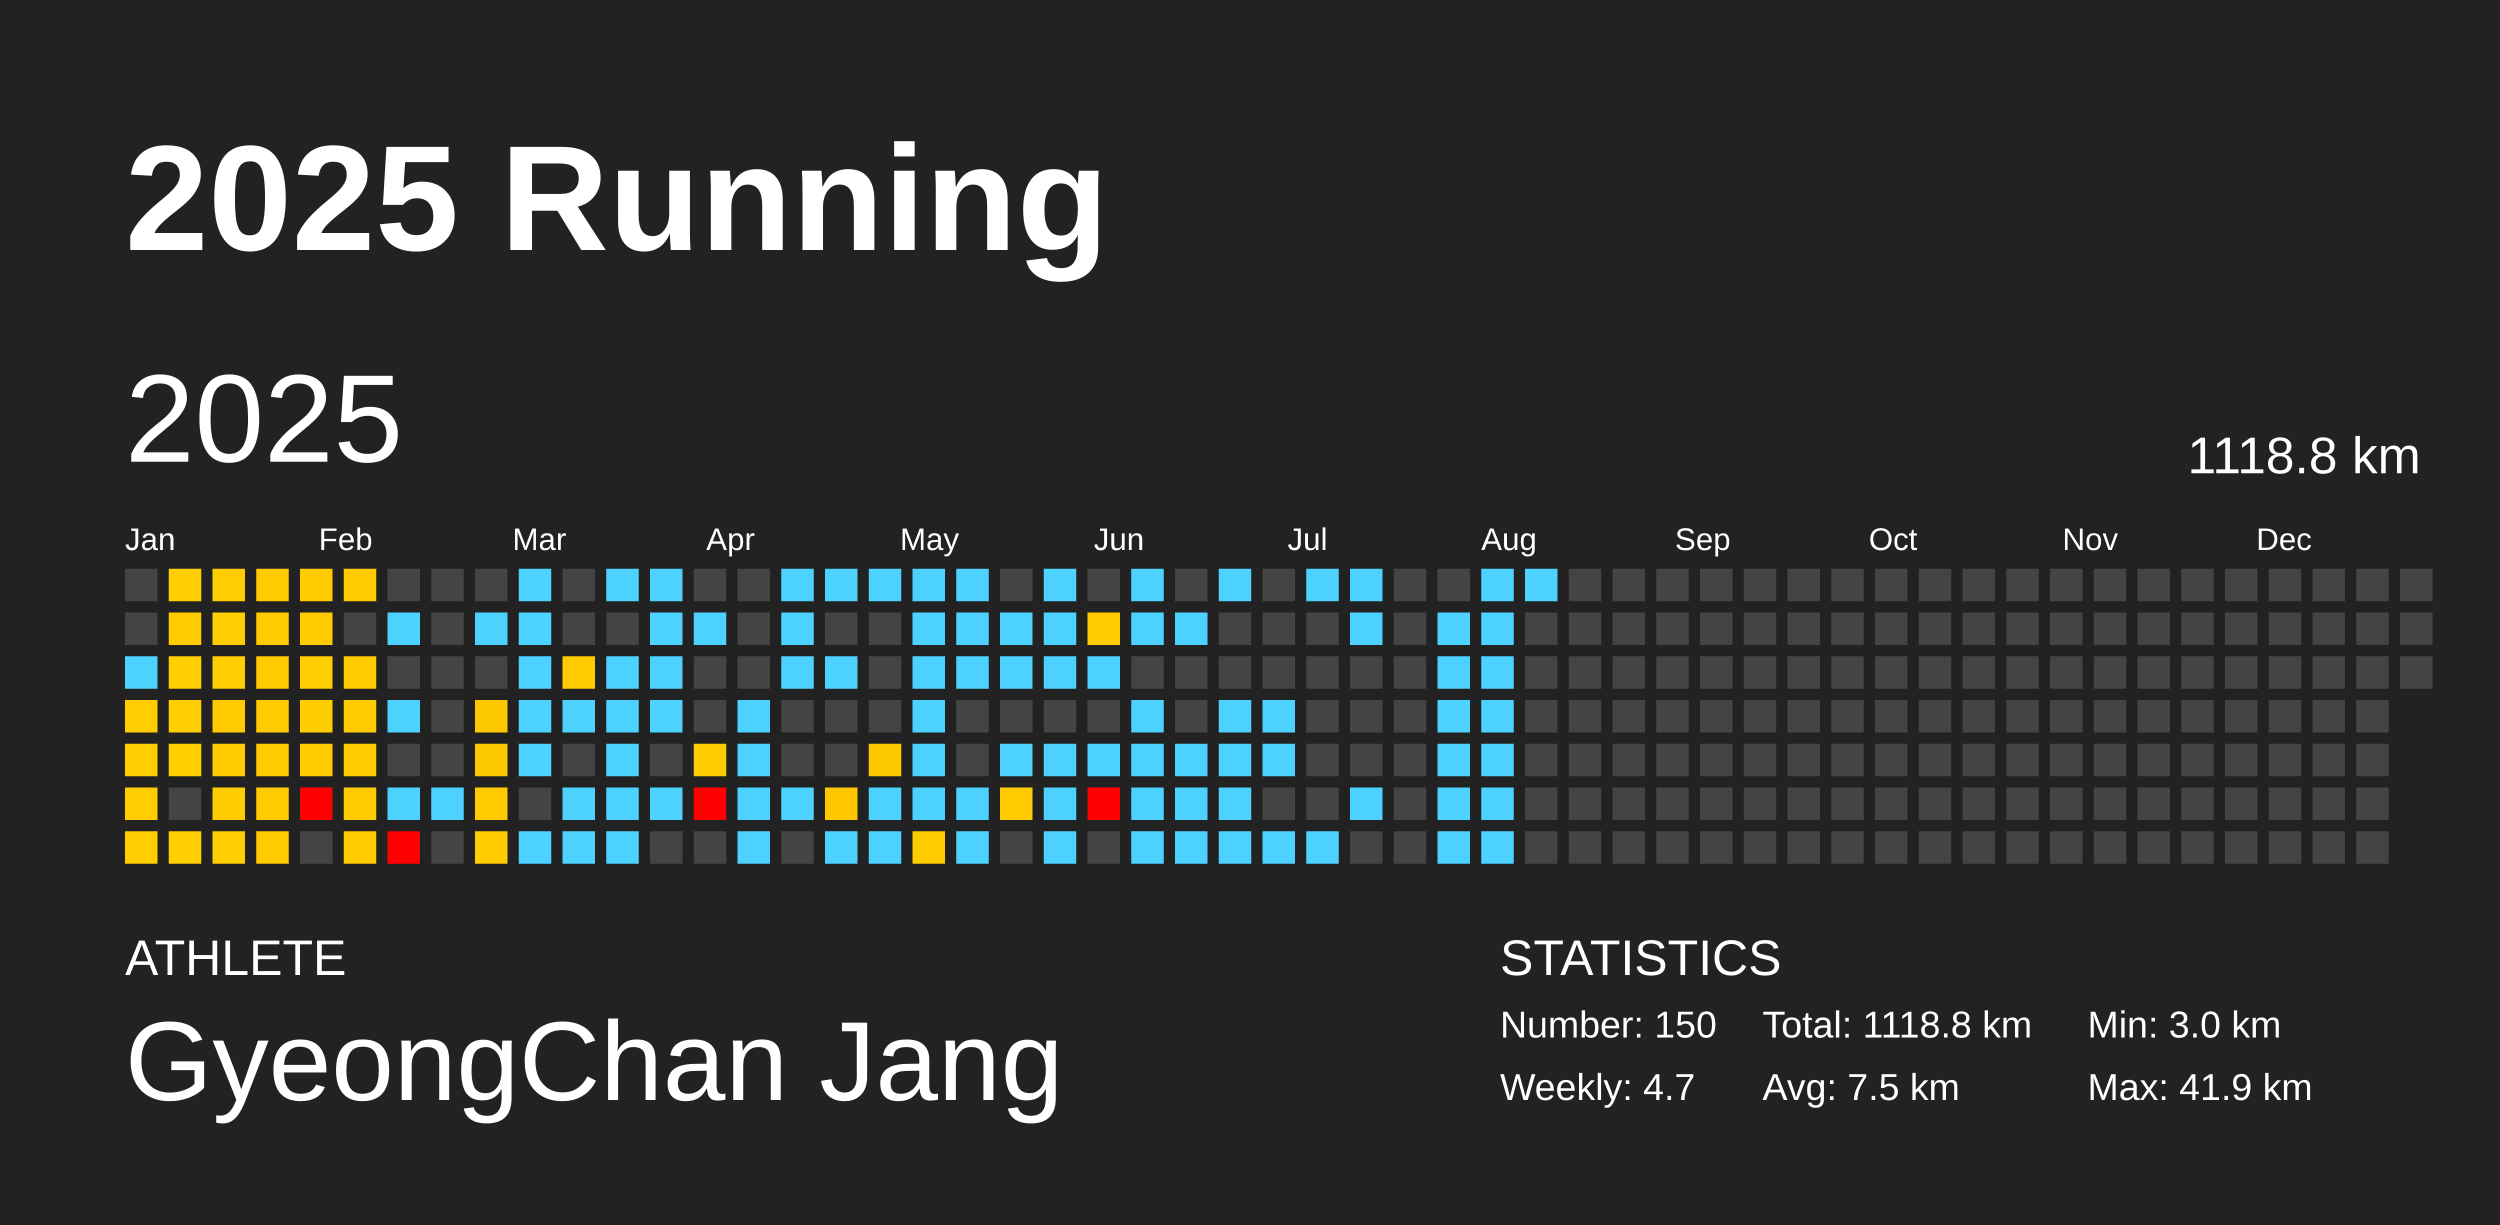
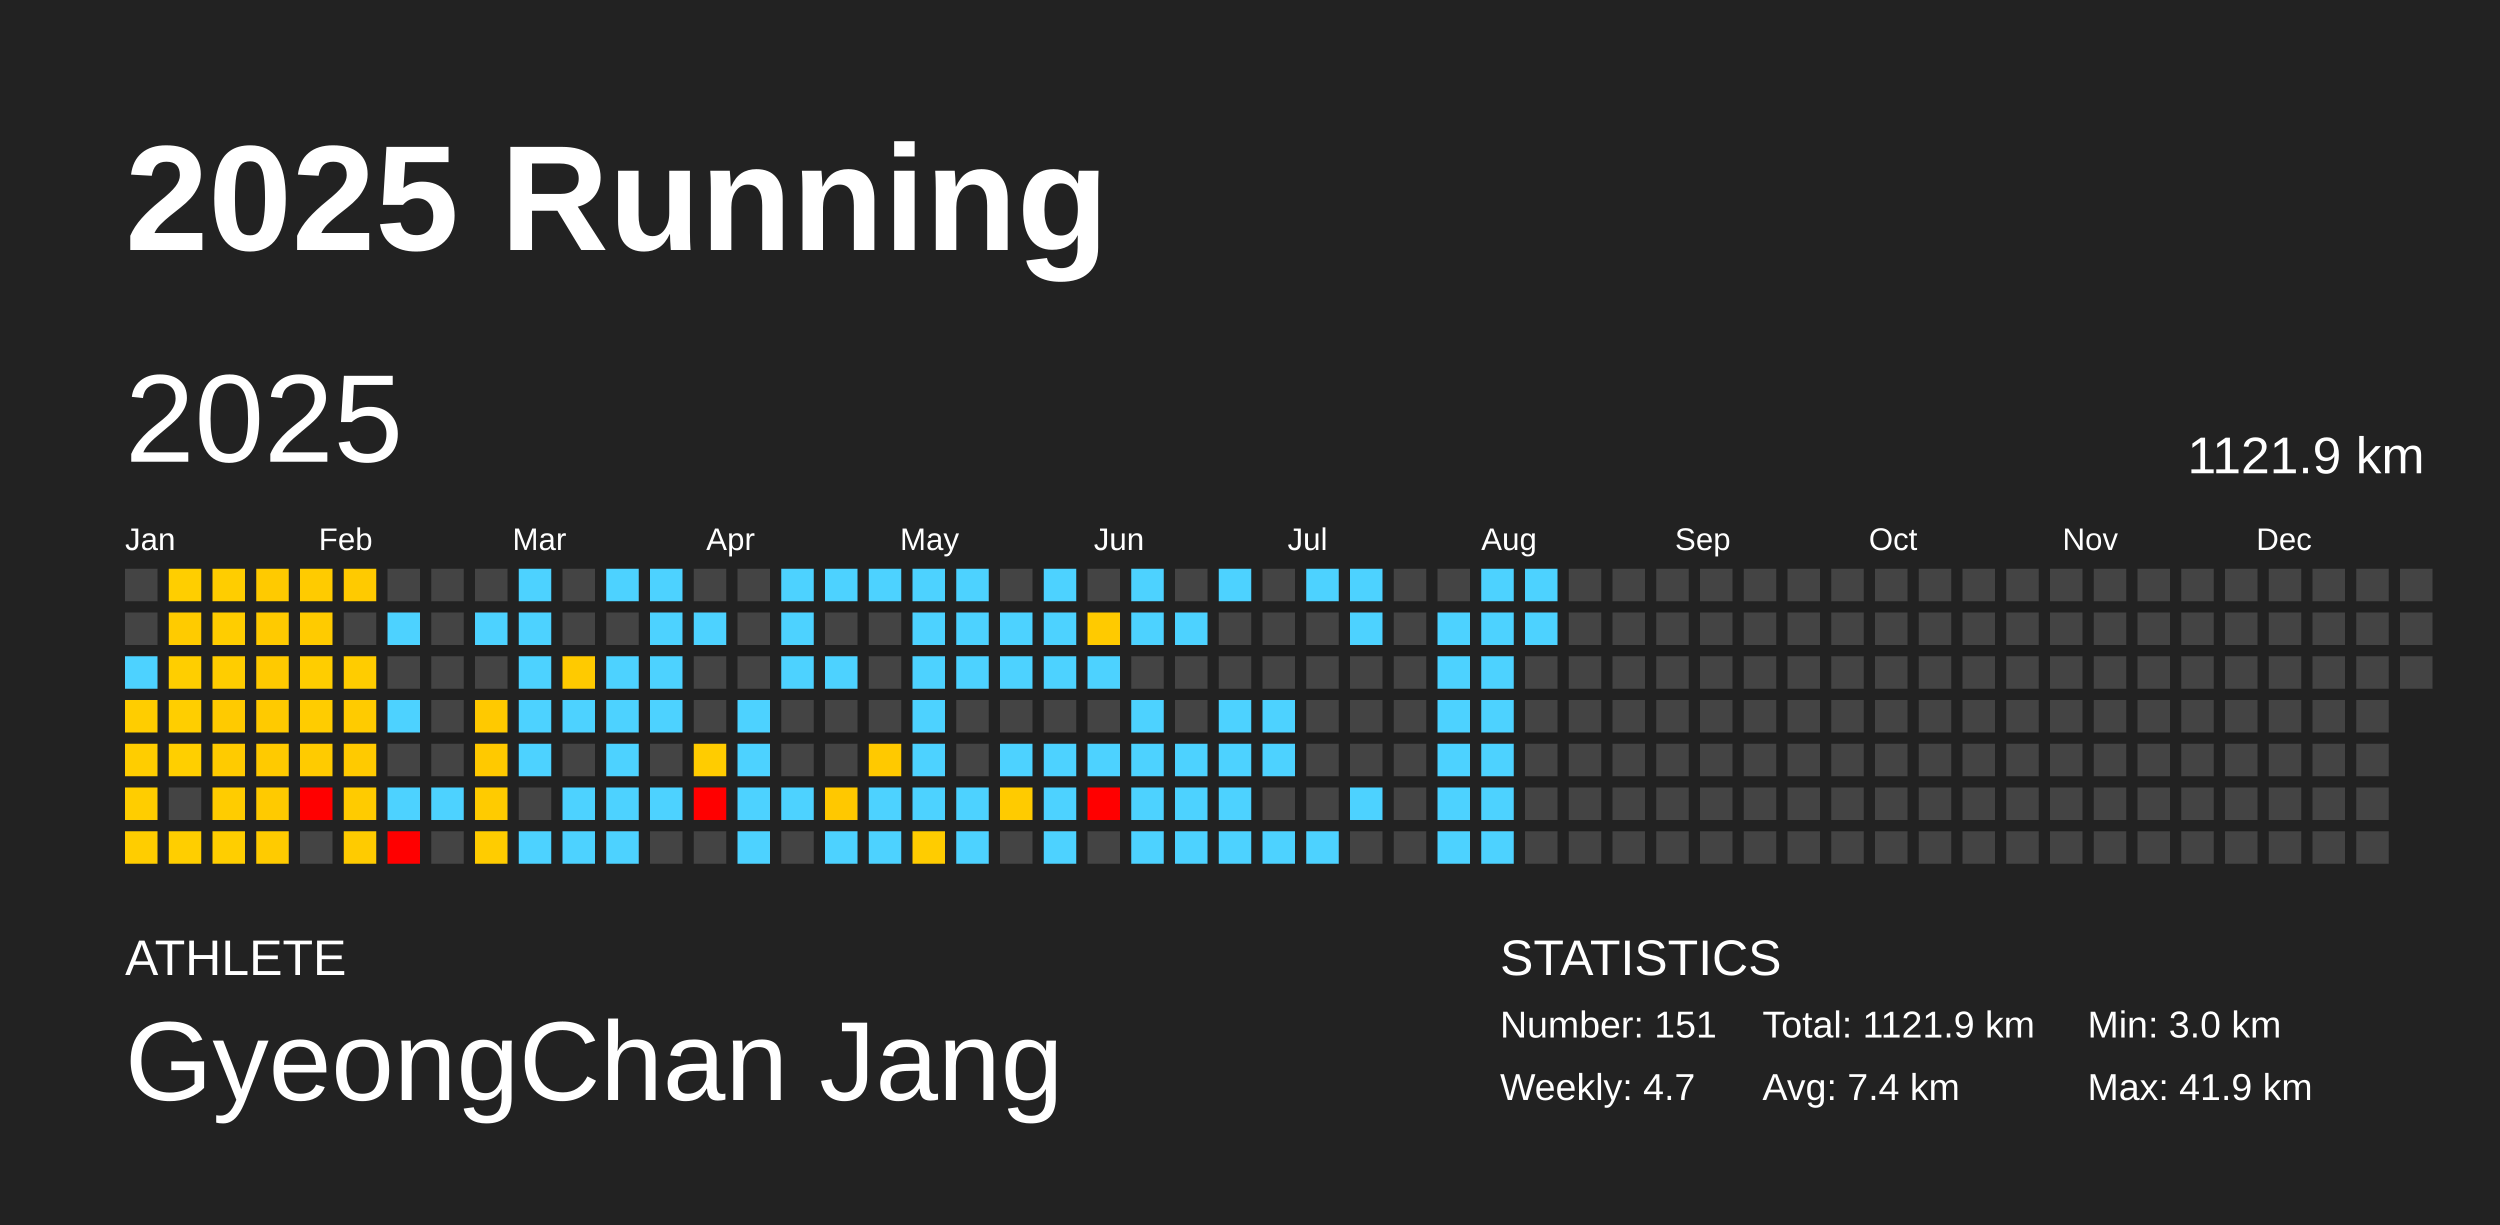
<svg xmlns="http://www.w3.org/2000/svg" baseProfile="full" height="98mm" version="1.1" viewBox="0,0,200,98" width="200mm">
  <defs />
  <rect fill="#222222" height="98" width="200" x="0" y="0" />
  <text fill="#FFFFFF" style="font-size:12px; font-family:Arial; font-weight:bold;" x="10" y="20">2025 Running</text>
  <text fill="#FFFFFF" style="font-size:4px; font-family:Arial" x="10" y="78">ATHLETE</text>
  <text fill="#FFFFFF" style="font-size:9px; font-family:Arial" x="10" y="88">GyeongChan Jang</text>
  <text fill="#FFFFFF" style="font-size:4px; font-family:Arial" x="120" y="78">STATISTICS</text>
-   <text fill="#FFFFFF" style="font-size:3px; font-family:Arial" x="120" y="83">Number: 150</text>
+   <text fill="#FFFFFF" style="font-size:3px; font-family:Arial" x="120" y="83">Number: 151</text>
  <text fill="#FFFFFF" style="font-size:3px; font-family:Arial" x="120" y="88">Weekly: 4.7</text>
-   <text fill="#FFFFFF" style="font-size:3px; font-family:Arial" x="141" y="83">Total: 1118.8 km</text>
-   <text fill="#FFFFFF" style="font-size:3px; font-family:Arial" x="141" y="88">Avg: 7.5 km</text>
+   <text fill="#FFFFFF" style="font-size:3px; font-family:Arial" x="141" y="83">Total: 1121.9 km</text>
+   <text fill="#FFFFFF" style="font-size:3px; font-family:Arial" x="141" y="88">Avg: 7.4 km</text>
  <text fill="#FFFFFF" style="font-size:3px; font-family:Arial" x="167" y="83">Min: 3.0 km</text>
  <text fill="#FFFFFF" style="font-size:3px; font-family:Arial" x="167" y="88">Max: 41.9 km</text>
  <text dominant-baseline="hanging" fill="#FFFFFF" style="font-size:10.0px; font-family:Arial;" x="10" y="30">2025</text>
-   <text dominant-baseline="hanging" fill="#FFFFFF" style="font-size:4.125px; font-family:Arial;" x="175" y="35">1118.8 km</text>
+   <text dominant-baseline="hanging" fill="#FFFFFF" style="font-size:4.125px; font-family:Arial;" x="175" y="35">1121.9 km</text>
  <text fill="#FFFFFF" style="font-size:2.5px; font-family:Arial" x="10.0" y="44">Jan</text>
  <text fill="#FFFFFF" style="font-size:2.5px; font-family:Arial" x="25.5" y="44">Feb</text>
  <text fill="#FFFFFF" style="font-size:2.5px; font-family:Arial" x="41.0" y="44">Mar</text>
  <text fill="#FFFFFF" style="font-size:2.5px; font-family:Arial" x="56.5" y="44">Apr</text>
  <text fill="#FFFFFF" style="font-size:2.5px; font-family:Arial" x="72.0" y="44">May</text>
  <text fill="#FFFFFF" style="font-size:2.5px; font-family:Arial" x="87.5" y="44">Jun</text>
  <text fill="#FFFFFF" style="font-size:2.5px; font-family:Arial" x="103.0" y="44">Jul</text>
  <text fill="#FFFFFF" style="font-size:2.5px; font-family:Arial" x="118.5" y="44">Aug</text>
  <text fill="#FFFFFF" style="font-size:2.5px; font-family:Arial" x="134.0" y="44">Sep</text>
  <text fill="#FFFFFF" style="font-size:2.5px; font-family:Arial" x="149.5" y="44">Oct</text>
  <text fill="#FFFFFF" style="font-size:2.5px; font-family:Arial" x="165.0" y="44">Nov</text>
  <text fill="#FFFFFF" style="font-size:2.5px; font-family:Arial" x="180.5" y="44">Dec</text>
  <rect fill="#444444" height="2.6" width="2.6" x="10.0" y="45.5" />
  <rect fill="#444444" height="2.6" width="2.6" x="10.0" y="49.0" />
  <rect fill="#4dd2ff" height="2.6" width="2.6" x="10.0" y="52.5" />
  <rect fill="#ffcd00" height="2.6" width="2.6" x="10.0" y="56.0" />
  <rect fill="#ffcd00" height="2.6" width="2.6" x="10.0" y="59.5" />
  <rect fill="#ffcd00" height="2.6" width="2.6" x="10.0" y="63.0" />
  <rect fill="#ffcd00" height="2.6" width="2.6" x="10.0" y="66.5" />
  <rect fill="#ffce00" height="2.6" width="2.6" x="13.5" y="45.5" />
  <rect fill="#ffcb00" height="2.6" width="2.6" x="13.5" y="49.0" />
  <rect fill="#ffce00" height="2.6" width="2.6" x="13.5" y="52.5" />
  <rect fill="#ffce00" height="2.6" width="2.6" x="13.5" y="56.0" />
  <rect fill="#ffcf00" height="2.6" width="2.6" x="13.5" y="59.5" />
  <rect fill="#444444" height="2.6" width="2.6" x="13.5" y="63.0" />
  <rect fill="#ffce00" height="2.6" width="2.6" x="13.5" y="66.5" />
  <rect fill="#ffcd00" height="2.6" width="2.6" x="17.0" y="45.5" />
  <rect fill="#ffcd00" height="2.6" width="2.6" x="17.0" y="49.0" />
  <rect fill="#ffcd00" height="2.6" width="2.6" x="17.0" y="52.5" />
  <rect fill="#ffca00" height="2.6" width="2.6" x="17.0" y="56.0" />
  <rect fill="#ffcb00" height="2.6" width="2.6" x="17.0" y="59.5" />
  <rect fill="#ffcc00" height="2.6" width="2.6" x="17.0" y="63.0" />
  <rect fill="#ffce00" height="2.6" width="2.6" x="17.0" y="66.5" />
  <rect fill="#ffca00" height="2.6" width="2.6" x="20.5" y="45.5" />
  <rect fill="#ffca00" height="2.6" width="2.6" x="20.5" y="49.0" />
  <rect fill="#ffca00" height="2.6" width="2.6" x="20.5" y="52.5" />
  <rect fill="#ffca00" height="2.6" width="2.6" x="20.5" y="56.0" />
  <rect fill="#ffca00" height="2.6" width="2.6" x="20.5" y="59.5" />
  <rect fill="#ffca00" height="2.6" width="2.6" x="20.5" y="63.0" />
  <rect fill="#ffcb00" height="2.6" width="2.6" x="20.5" y="66.5" />
  <rect fill="#ffcb00" height="2.6" width="2.6" x="24.0" y="45.5" />
  <rect fill="#ffcb00" height="2.6" width="2.6" x="24.0" y="49.0" />
  <rect fill="#ffcd00" height="2.6" width="2.6" x="24.0" y="52.5" />
  <rect fill="#ffcc00" height="2.6" width="2.6" x="24.0" y="56.0" />
  <rect fill="#ffcb00" height="2.6" width="2.6" x="24.0" y="59.5" />
  <rect fill="red" height="2.6" width="2.6" x="24.0" y="63.0" />
  <rect fill="#444444" height="2.6" width="2.6" x="24.0" y="66.5" />
  <rect fill="#ffca00" height="2.6" width="2.6" x="27.5" y="45.5" />
  <rect fill="#444444" height="2.6" width="2.6" x="27.5" y="49.0" />
  <rect fill="#ffcc00" height="2.6" width="2.6" x="27.5" y="52.5" />
  <rect fill="#ffcb00" height="2.6" width="2.6" x="27.5" y="56.0" />
  <rect fill="#ffca00" height="2.6" width="2.6" x="27.5" y="59.5" />
  <rect fill="#ffcb00" height="2.6" width="2.6" x="27.5" y="63.0" />
  <rect fill="#ffcb00" height="2.6" width="2.6" x="27.5" y="66.5" />
  <rect fill="#444444" height="2.6" width="2.6" x="31.0" y="45.5" />
  <rect fill="#4dd2ff" height="2.6" width="2.6" x="31.0" y="49.0" />
  <rect fill="#444444" height="2.6" width="2.6" x="31.0" y="52.5" />
  <rect fill="#4dd2ff" height="2.6" width="2.6" x="31.0" y="56.0" />
  <rect fill="#444444" height="2.6" width="2.6" x="31.0" y="59.5" />
  <rect fill="#4dd2ff" height="2.6" width="2.6" x="31.0" y="63.0" />
  <rect fill="red" height="2.6" width="2.6" x="31.0" y="66.5" />
  <rect fill="#444444" height="2.6" width="2.6" x="34.5" y="45.5" />
  <rect fill="#444444" height="2.6" width="2.6" x="34.5" y="49.0" />
  <rect fill="#444444" height="2.6" width="2.6" x="34.5" y="52.5" />
  <rect fill="#444444" height="2.6" width="2.6" x="34.5" y="56.0" />
  <rect fill="#444444" height="2.6" width="2.6" x="34.5" y="59.5" />
  <rect fill="#4dd2ff" height="2.6" width="2.6" x="34.5" y="63.0" />
  <rect fill="#444444" height="2.6" width="2.6" x="34.5" y="66.5" />
  <rect fill="#444444" height="2.6" width="2.6" x="38.0" y="45.5" />
  <rect fill="#4dd2ff" height="2.6" width="2.6" x="38.0" y="49.0" />
  <rect fill="#444444" height="2.6" width="2.6" x="38.0" y="52.5" />
  <rect fill="#ffc900" height="2.6" width="2.6" x="38.0" y="56.0" />
  <rect fill="#ffc900" height="2.6" width="2.6" x="38.0" y="59.5" />
  <rect fill="#ffcb00" height="2.6" width="2.6" x="38.0" y="63.0" />
  <rect fill="#ffcc00" height="2.6" width="2.6" x="38.0" y="66.5" />
  <rect fill="#4dd2ff" height="2.6" width="2.6" x="41.5" y="45.5" />
  <rect fill="#4dd2ff" height="2.6" width="2.6" x="41.5" y="49.0" />
  <rect fill="#4dd2ff" height="2.6" width="2.6" x="41.5" y="52.5" />
  <rect fill="#4dd2ff" height="2.6" width="2.6" x="41.5" y="56.0" />
  <rect fill="#4dd2ff" height="2.6" width="2.6" x="41.5" y="59.5" />
  <rect fill="#444444" height="2.6" width="2.6" x="41.5" y="63.0" />
  <rect fill="#4dd2ff" height="2.6" width="2.6" x="41.5" y="66.5" />
  <rect fill="#444444" height="2.6" width="2.6" x="45.0" y="45.5" />
  <rect fill="#444444" height="2.6" width="2.6" x="45.0" y="49.0" />
  <rect fill="#ffca00" height="2.6" width="2.6" x="45.0" y="52.5" />
  <rect fill="#4dd2ff" height="2.6" width="2.6" x="45.0" y="56.0" />
  <rect fill="#444444" height="2.6" width="2.6" x="45.0" y="59.5" />
  <rect fill="#4dd2ff" height="2.6" width="2.6" x="45.0" y="63.0" />
  <rect fill="#4dd2ff" height="2.6" width="2.6" x="45.0" y="66.5" />
  <rect fill="#4dd2ff" height="2.6" width="2.6" x="48.5" y="45.5" />
  <rect fill="#444444" height="2.6" width="2.6" x="48.5" y="49.0" />
  <rect fill="#4dd2ff" height="2.6" width="2.6" x="48.5" y="52.5" />
  <rect fill="#4dd2ff" height="2.6" width="2.6" x="48.5" y="56.0" />
  <rect fill="#4dd2ff" height="2.6" width="2.6" x="48.5" y="59.5" />
  <rect fill="#4dd2ff" height="2.6" width="2.6" x="48.5" y="63.0" />
  <rect fill="#4dd2ff" height="2.6" width="2.6" x="48.5" y="66.5" />
  <rect fill="#4dd2ff" height="2.6" width="2.6" x="52.0" y="45.5" />
  <rect fill="#4dd2ff" height="2.6" width="2.6" x="52.0" y="49.0" />
  <rect fill="#4dd2ff" height="2.6" width="2.6" x="52.0" y="52.5" />
  <rect fill="#4dd2ff" height="2.6" width="2.6" x="52.0" y="56.0" />
  <rect fill="#444444" height="2.6" width="2.6" x="52.0" y="59.5" />
  <rect fill="#4dd2ff" height="2.6" width="2.6" x="52.0" y="63.0" />
  <rect fill="#444444" height="2.6" width="2.6" x="52.0" y="66.5" />
  <rect fill="#444444" height="2.6" width="2.6" x="55.5" y="45.5" />
  <rect fill="#4dd2ff" height="2.6" width="2.6" x="55.5" y="49.0" />
  <rect fill="#444444" height="2.6" width="2.6" x="55.5" y="52.5" />
  <rect fill="#444444" height="2.6" width="2.6" x="55.5" y="56.0" />
  <rect fill="#ffcc00" height="2.6" width="2.6" x="55.5" y="59.5" />
  <rect fill="red" height="2.6" width="2.6" x="55.5" y="63.0" />
  <rect fill="#444444" height="2.6" width="2.6" x="55.5" y="66.5" />
  <rect fill="#444444" height="2.6" width="2.6" x="59.0" y="45.5" />
  <rect fill="#444444" height="2.6" width="2.6" x="59.0" y="49.0" />
  <rect fill="#444444" height="2.6" width="2.6" x="59.0" y="52.5" />
  <rect fill="#4dd2ff" height="2.6" width="2.6" x="59.0" y="56.0" />
  <rect fill="#4dd2ff" height="2.6" width="2.6" x="59.0" y="59.5" />
  <rect fill="#4dd2ff" height="2.6" width="2.6" x="59.0" y="63.0" />
  <rect fill="#4dd2ff" height="2.6" width="2.6" x="59.0" y="66.5" />
  <rect fill="#4dd2ff" height="2.6" width="2.6" x="62.5" y="45.5" />
  <rect fill="#4dd2ff" height="2.6" width="2.6" x="62.5" y="49.0" />
  <rect fill="#4dd2ff" height="2.6" width="2.6" x="62.5" y="52.5" />
  <rect fill="#444444" height="2.6" width="2.6" x="62.5" y="56.0" />
  <rect fill="#444444" height="2.6" width="2.6" x="62.5" y="59.5" />
  <rect fill="#4dd2ff" height="2.6" width="2.6" x="62.5" y="63.0" />
  <rect fill="#444444" height="2.6" width="2.6" x="62.5" y="66.5" />
  <rect fill="#4dd2ff" height="2.6" width="2.6" x="66.0" y="45.5" />
  <rect fill="#444444" height="2.6" width="2.6" x="66.0" y="49.0" />
  <rect fill="#4dd2ff" height="2.6" width="2.6" x="66.0" y="52.5" />
  <rect fill="#444444" height="2.6" width="2.6" x="66.0" y="56.0" />
  <rect fill="#444444" height="2.6" width="2.6" x="66.0" y="59.5" />
  <rect fill="#ffc800" height="2.6" width="2.6" x="66.0" y="63.0" />
  <rect fill="#4dd2ff" height="2.6" width="2.6" x="66.0" y="66.5" />
  <rect fill="#4dd2ff" height="2.6" width="2.6" x="69.5" y="45.5" />
  <rect fill="#444444" height="2.6" width="2.6" x="69.5" y="49.0" />
  <rect fill="#444444" height="2.6" width="2.6" x="69.5" y="52.5" />
  <rect fill="#444444" height="2.6" width="2.6" x="69.5" y="56.0" />
  <rect fill="#ffc900" height="2.6" width="2.6" x="69.5" y="59.5" />
  <rect fill="#4dd2ff" height="2.6" width="2.6" x="69.5" y="63.0" />
  <rect fill="#4dd2ff" height="2.6" width="2.6" x="69.5" y="66.5" />
  <rect fill="#4dd2ff" height="2.6" width="2.6" x="73.0" y="45.5" />
  <rect fill="#4dd2ff" height="2.6" width="2.6" x="73.0" y="49.0" />
  <rect fill="#4dd2ff" height="2.6" width="2.6" x="73.0" y="52.5" />
  <rect fill="#4dd2ff" height="2.6" width="2.6" x="73.0" y="56.0" />
  <rect fill="#4dd2ff" height="2.6" width="2.6" x="73.0" y="59.5" />
  <rect fill="#4dd2ff" height="2.6" width="2.6" x="73.0" y="63.0" />
  <rect fill="#ffcc00" height="2.6" width="2.6" x="73.0" y="66.5" />
  <rect fill="#4dd2ff" height="2.6" width="2.6" x="76.5" y="45.5" />
  <rect fill="#4dd2ff" height="2.6" width="2.6" x="76.5" y="49.0" />
  <rect fill="#4dd2ff" height="2.6" width="2.6" x="76.5" y="52.5" />
  <rect fill="#444444" height="2.6" width="2.6" x="76.5" y="56.0" />
  <rect fill="#444444" height="2.6" width="2.6" x="76.5" y="59.5" />
  <rect fill="#4dd2ff" height="2.6" width="2.6" x="76.5" y="63.0" />
  <rect fill="#4dd2ff" height="2.6" width="2.6" x="76.5" y="66.5" />
  <rect fill="#444444" height="2.6" width="2.6" x="80.0" y="45.5" />
  <rect fill="#4dd2ff" height="2.6" width="2.6" x="80.0" y="49.0" />
  <rect fill="#4dd2ff" height="2.6" width="2.6" x="80.0" y="52.5" />
  <rect fill="#444444" height="2.6" width="2.6" x="80.0" y="56.0" />
  <rect fill="#4dd2ff" height="2.6" width="2.6" x="80.0" y="59.5" />
  <rect fill="#ffcb00" height="2.6" width="2.6" x="80.0" y="63.0" />
  <rect fill="#444444" height="2.6" width="2.6" x="80.0" y="66.5" />
  <rect fill="#4dd2ff" height="2.6" width="2.6" x="83.5" y="45.5" />
  <rect fill="#4dd2ff" height="2.6" width="2.6" x="83.5" y="49.0" />
  <rect fill="#4dd2ff" height="2.6" width="2.6" x="83.5" y="52.5" />
  <rect fill="#444444" height="2.6" width="2.6" x="83.5" y="56.0" />
  <rect fill="#4dd2ff" height="2.6" width="2.6" x="83.5" y="59.5" />
  <rect fill="#4dd2ff" height="2.6" width="2.6" x="83.5" y="63.0" />
  <rect fill="#4dd2ff" height="2.6" width="2.6" x="83.5" y="66.5" />
  <rect fill="#444444" height="2.6" width="2.6" x="87.0" y="45.5" />
  <rect fill="#ffca00" height="2.6" width="2.6" x="87.0" y="49.0" />
  <rect fill="#4dd2ff" height="2.6" width="2.6" x="87.0" y="52.5" />
  <rect fill="#444444" height="2.6" width="2.6" x="87.0" y="56.0" />
  <rect fill="#4dd2ff" height="2.6" width="2.6" x="87.0" y="59.5" />
  <rect fill="red" height="2.6" width="2.6" x="87.0" y="63.0" />
  <rect fill="#444444" height="2.6" width="2.6" x="87.0" y="66.5" />
  <rect fill="#4dd2ff" height="2.6" width="2.6" x="90.5" y="45.5" />
  <rect fill="#4dd2ff" height="2.6" width="2.6" x="90.5" y="49.0" />
  <rect fill="#444444" height="2.6" width="2.6" x="90.5" y="52.5" />
  <rect fill="#4dd2ff" height="2.6" width="2.6" x="90.5" y="56.0" />
  <rect fill="#4dd2ff" height="2.6" width="2.6" x="90.5" y="59.5" />
  <rect fill="#4dd2ff" height="2.6" width="2.6" x="90.5" y="63.0" />
  <rect fill="#4dd2ff" height="2.6" width="2.6" x="90.5" y="66.5" />
  <rect fill="#444444" height="2.6" width="2.6" x="94.0" y="45.5" />
  <rect fill="#4dd2ff" height="2.6" width="2.6" x="94.0" y="49.0" />
  <rect fill="#444444" height="2.6" width="2.6" x="94.0" y="52.5" />
  <rect fill="#444444" height="2.6" width="2.6" x="94.0" y="56.0" />
  <rect fill="#4dd2ff" height="2.6" width="2.6" x="94.0" y="59.5" />
  <rect fill="#4dd2ff" height="2.6" width="2.6" x="94.0" y="63.0" />
  <rect fill="#4dd2ff" height="2.6" width="2.6" x="94.0" y="66.5" />
  <rect fill="#4dd2ff" height="2.6" width="2.6" x="97.5" y="45.5" />
  <rect fill="#444444" height="2.6" width="2.6" x="97.5" y="49.0" />
  <rect fill="#444444" height="2.6" width="2.6" x="97.5" y="52.5" />
  <rect fill="#4dd2ff" height="2.6" width="2.6" x="97.5" y="56.0" />
  <rect fill="#4dd2ff" height="2.6" width="2.6" x="97.5" y="59.5" />
  <rect fill="#4dd2ff" height="2.6" width="2.6" x="97.5" y="63.0" />
  <rect fill="#4dd2ff" height="2.6" width="2.6" x="97.5" y="66.5" />
  <rect fill="#444444" height="2.6" width="2.6" x="101.0" y="45.5" />
  <rect fill="#444444" height="2.6" width="2.6" x="101.0" y="49.0" />
  <rect fill="#444444" height="2.6" width="2.6" x="101.0" y="52.5" />
  <rect fill="#4dd2ff" height="2.6" width="2.6" x="101.0" y="56.0" />
  <rect fill="#4dd2ff" height="2.6" width="2.6" x="101.0" y="59.5" />
  <rect fill="#444444" height="2.6" width="2.6" x="101.0" y="63.0" />
  <rect fill="#4dd2ff" height="2.6" width="2.6" x="101.0" y="66.5" />
  <rect fill="#4dd2ff" height="2.6" width="2.6" x="104.5" y="45.5" />
  <rect fill="#444444" height="2.6" width="2.6" x="104.5" y="49.0" />
  <rect fill="#444444" height="2.6" width="2.6" x="104.5" y="52.5" />
  <rect fill="#444444" height="2.6" width="2.6" x="104.5" y="56.0" />
  <rect fill="#444444" height="2.6" width="2.6" x="104.5" y="59.5" />
  <rect fill="#444444" height="2.6" width="2.6" x="104.5" y="63.0" />
  <rect fill="#4dd2ff" height="2.6" width="2.6" x="104.5" y="66.5" />
  <rect fill="#4dd2ff" height="2.6" width="2.6" x="108.0" y="45.5" />
  <rect fill="#4dd2ff" height="2.6" width="2.6" x="108.0" y="49.0" />
  <rect fill="#444444" height="2.6" width="2.6" x="108.0" y="52.5" />
  <rect fill="#444444" height="2.6" width="2.6" x="108.0" y="56.0" />
  <rect fill="#444444" height="2.6" width="2.6" x="108.0" y="59.5" />
  <rect fill="#4dd2ff" height="2.6" width="2.6" x="108.0" y="63.0" />
  <rect fill="#444444" height="2.6" width="2.6" x="108.0" y="66.5" />
  <rect fill="#444444" height="2.6" width="2.6" x="111.5" y="45.5" />
  <rect fill="#444444" height="2.6" width="2.6" x="111.5" y="49.0" />
  <rect fill="#444444" height="2.6" width="2.6" x="111.5" y="52.5" />
  <rect fill="#444444" height="2.6" width="2.6" x="111.5" y="56.0" />
  <rect fill="#444444" height="2.6" width="2.6" x="111.5" y="59.5" />
  <rect fill="#444444" height="2.6" width="2.6" x="111.5" y="63.0" />
  <rect fill="#444444" height="2.6" width="2.6" x="111.5" y="66.5" />
  <rect fill="#444444" height="2.6" width="2.6" x="115.0" y="45.5" />
  <rect fill="#4dd2ff" height="2.6" width="2.6" x="115.0" y="49.0" />
  <rect fill="#4dd2ff" height="2.6" width="2.6" x="115.0" y="52.5" />
  <rect fill="#4dd2ff" height="2.6" width="2.6" x="115.0" y="56.0" />
  <rect fill="#4dd2ff" height="2.6" width="2.6" x="115.0" y="59.5" />
  <rect fill="#4dd2ff" height="2.6" width="2.6" x="115.0" y="63.0" />
  <rect fill="#4dd2ff" height="2.6" width="2.6" x="115.0" y="66.5" />
  <rect fill="#4dd2ff" height="2.6" width="2.6" x="118.5" y="45.5" />
  <rect fill="#4dd2ff" height="2.6" width="2.6" x="118.5" y="49.0" />
  <rect fill="#4dd2ff" height="2.6" width="2.6" x="118.5" y="52.5" />
  <rect fill="#4dd2ff" height="2.6" width="2.6" x="118.5" y="56.0" />
  <rect fill="#4dd2ff" height="2.6" width="2.6" x="118.5" y="59.5" />
  <rect fill="#4dd2ff" height="2.6" width="2.6" x="118.5" y="63.0" />
  <rect fill="#4dd2ff" height="2.6" width="2.6" x="118.5" y="66.5" />
  <rect fill="#4dd2ff" height="2.6" width="2.6" x="122.0" y="45.5" />
-   <rect fill="#444444" height="2.6" width="2.6" x="122.0" y="49.0" />
+   <rect fill="#4dd2ff" height="2.6" width="2.6" x="122.0" y="49.0" />
  <rect fill="#444444" height="2.6" width="2.6" x="122.0" y="52.5" />
  <rect fill="#444444" height="2.6" width="2.6" x="122.0" y="56.0" />
  <rect fill="#444444" height="2.6" width="2.6" x="122.0" y="59.5" />
  <rect fill="#444444" height="2.6" width="2.6" x="122.0" y="63.0" />
  <rect fill="#444444" height="2.6" width="2.6" x="122.0" y="66.5" />
  <rect fill="#444444" height="2.6" width="2.6" x="125.5" y="45.5" />
  <rect fill="#444444" height="2.6" width="2.6" x="125.5" y="49.0" />
  <rect fill="#444444" height="2.6" width="2.6" x="125.5" y="52.5" />
  <rect fill="#444444" height="2.6" width="2.6" x="125.5" y="56.0" />
  <rect fill="#444444" height="2.6" width="2.6" x="125.5" y="59.5" />
  <rect fill="#444444" height="2.6" width="2.6" x="125.5" y="63.0" />
  <rect fill="#444444" height="2.6" width="2.6" x="125.5" y="66.5" />
  <rect fill="#444444" height="2.6" width="2.6" x="129.0" y="45.5" />
  <rect fill="#444444" height="2.6" width="2.6" x="129.0" y="49.0" />
  <rect fill="#444444" height="2.6" width="2.6" x="129.0" y="52.5" />
  <rect fill="#444444" height="2.6" width="2.6" x="129.0" y="56.0" />
  <rect fill="#444444" height="2.6" width="2.6" x="129.0" y="59.5" />
  <rect fill="#444444" height="2.6" width="2.6" x="129.0" y="63.0" />
  <rect fill="#444444" height="2.6" width="2.6" x="129.0" y="66.5" />
  <rect fill="#444444" height="2.6" width="2.6" x="132.5" y="45.5" />
  <rect fill="#444444" height="2.6" width="2.6" x="132.5" y="49.0" />
  <rect fill="#444444" height="2.6" width="2.6" x="132.5" y="52.5" />
  <rect fill="#444444" height="2.6" width="2.6" x="132.5" y="56.0" />
  <rect fill="#444444" height="2.6" width="2.6" x="132.5" y="59.5" />
  <rect fill="#444444" height="2.6" width="2.6" x="132.5" y="63.0" />
  <rect fill="#444444" height="2.6" width="2.6" x="132.5" y="66.5" />
  <rect fill="#444444" height="2.6" width="2.6" x="136.0" y="45.5" />
  <rect fill="#444444" height="2.6" width="2.6" x="136.0" y="49.0" />
  <rect fill="#444444" height="2.6" width="2.6" x="136.0" y="52.5" />
  <rect fill="#444444" height="2.6" width="2.6" x="136.0" y="56.0" />
  <rect fill="#444444" height="2.6" width="2.6" x="136.0" y="59.5" />
  <rect fill="#444444" height="2.6" width="2.6" x="136.0" y="63.0" />
  <rect fill="#444444" height="2.6" width="2.6" x="136.0" y="66.5" />
  <rect fill="#444444" height="2.6" width="2.6" x="139.5" y="45.5" />
  <rect fill="#444444" height="2.6" width="2.6" x="139.5" y="49.0" />
  <rect fill="#444444" height="2.6" width="2.6" x="139.5" y="52.5" />
  <rect fill="#444444" height="2.6" width="2.6" x="139.5" y="56.0" />
  <rect fill="#444444" height="2.6" width="2.6" x="139.5" y="59.5" />
  <rect fill="#444444" height="2.6" width="2.6" x="139.5" y="63.0" />
  <rect fill="#444444" height="2.6" width="2.6" x="139.5" y="66.5" />
  <rect fill="#444444" height="2.6" width="2.6" x="143.0" y="45.5" />
  <rect fill="#444444" height="2.6" width="2.6" x="143.0" y="49.0" />
  <rect fill="#444444" height="2.6" width="2.6" x="143.0" y="52.5" />
  <rect fill="#444444" height="2.6" width="2.6" x="143.0" y="56.0" />
  <rect fill="#444444" height="2.6" width="2.6" x="143.0" y="59.5" />
  <rect fill="#444444" height="2.6" width="2.6" x="143.0" y="63.0" />
  <rect fill="#444444" height="2.6" width="2.6" x="143.0" y="66.5" />
  <rect fill="#444444" height="2.6" width="2.6" x="146.5" y="45.5" />
  <rect fill="#444444" height="2.6" width="2.6" x="146.5" y="49.0" />
  <rect fill="#444444" height="2.6" width="2.6" x="146.5" y="52.5" />
  <rect fill="#444444" height="2.6" width="2.6" x="146.5" y="56.0" />
  <rect fill="#444444" height="2.6" width="2.6" x="146.5" y="59.5" />
  <rect fill="#444444" height="2.6" width="2.6" x="146.5" y="63.0" />
  <rect fill="#444444" height="2.6" width="2.6" x="146.5" y="66.5" />
  <rect fill="#444444" height="2.6" width="2.6" x="150.0" y="45.5" />
  <rect fill="#444444" height="2.6" width="2.6" x="150.0" y="49.0" />
  <rect fill="#444444" height="2.6" width="2.6" x="150.0" y="52.5" />
  <rect fill="#444444" height="2.6" width="2.6" x="150.0" y="56.0" />
  <rect fill="#444444" height="2.6" width="2.6" x="150.0" y="59.5" />
  <rect fill="#444444" height="2.6" width="2.6" x="150.0" y="63.0" />
  <rect fill="#444444" height="2.6" width="2.6" x="150.0" y="66.5" />
  <rect fill="#444444" height="2.6" width="2.6" x="153.5" y="45.5" />
  <rect fill="#444444" height="2.6" width="2.6" x="153.5" y="49.0" />
  <rect fill="#444444" height="2.6" width="2.6" x="153.5" y="52.5" />
  <rect fill="#444444" height="2.6" width="2.6" x="153.5" y="56.0" />
  <rect fill="#444444" height="2.6" width="2.6" x="153.5" y="59.5" />
  <rect fill="#444444" height="2.6" width="2.6" x="153.5" y="63.0" />
  <rect fill="#444444" height="2.6" width="2.6" x="153.5" y="66.5" />
  <rect fill="#444444" height="2.6" width="2.6" x="157.0" y="45.5" />
  <rect fill="#444444" height="2.6" width="2.6" x="157.0" y="49.0" />
  <rect fill="#444444" height="2.6" width="2.6" x="157.0" y="52.5" />
  <rect fill="#444444" height="2.6" width="2.6" x="157.0" y="56.0" />
  <rect fill="#444444" height="2.6" width="2.6" x="157.0" y="59.5" />
  <rect fill="#444444" height="2.6" width="2.6" x="157.0" y="63.0" />
  <rect fill="#444444" height="2.6" width="2.6" x="157.0" y="66.5" />
  <rect fill="#444444" height="2.6" width="2.6" x="160.5" y="45.5" />
  <rect fill="#444444" height="2.6" width="2.6" x="160.5" y="49.0" />
  <rect fill="#444444" height="2.6" width="2.6" x="160.5" y="52.5" />
  <rect fill="#444444" height="2.6" width="2.6" x="160.5" y="56.0" />
  <rect fill="#444444" height="2.6" width="2.6" x="160.5" y="59.5" />
  <rect fill="#444444" height="2.6" width="2.6" x="160.5" y="63.0" />
  <rect fill="#444444" height="2.6" width="2.6" x="160.5" y="66.5" />
  <rect fill="#444444" height="2.6" width="2.6" x="164.0" y="45.5" />
  <rect fill="#444444" height="2.6" width="2.6" x="164.0" y="49.0" />
  <rect fill="#444444" height="2.6" width="2.6" x="164.0" y="52.5" />
  <rect fill="#444444" height="2.6" width="2.6" x="164.0" y="56.0" />
  <rect fill="#444444" height="2.6" width="2.6" x="164.0" y="59.5" />
  <rect fill="#444444" height="2.6" width="2.6" x="164.0" y="63.0" />
  <rect fill="#444444" height="2.6" width="2.6" x="164.0" y="66.5" />
  <rect fill="#444444" height="2.6" width="2.6" x="167.5" y="45.5" />
  <rect fill="#444444" height="2.6" width="2.6" x="167.5" y="49.0" />
  <rect fill="#444444" height="2.6" width="2.6" x="167.5" y="52.5" />
  <rect fill="#444444" height="2.6" width="2.6" x="167.5" y="56.0" />
  <rect fill="#444444" height="2.6" width="2.6" x="167.5" y="59.5" />
  <rect fill="#444444" height="2.6" width="2.6" x="167.5" y="63.0" />
  <rect fill="#444444" height="2.6" width="2.6" x="167.5" y="66.5" />
  <rect fill="#444444" height="2.6" width="2.6" x="171.0" y="45.5" />
  <rect fill="#444444" height="2.6" width="2.6" x="171.0" y="49.0" />
  <rect fill="#444444" height="2.6" width="2.6" x="171.0" y="52.5" />
  <rect fill="#444444" height="2.6" width="2.6" x="171.0" y="56.0" />
  <rect fill="#444444" height="2.6" width="2.6" x="171.0" y="59.5" />
  <rect fill="#444444" height="2.6" width="2.6" x="171.0" y="63.0" />
  <rect fill="#444444" height="2.6" width="2.6" x="171.0" y="66.5" />
  <rect fill="#444444" height="2.6" width="2.6" x="174.5" y="45.5" />
  <rect fill="#444444" height="2.6" width="2.6" x="174.5" y="49.0" />
  <rect fill="#444444" height="2.6" width="2.6" x="174.5" y="52.5" />
  <rect fill="#444444" height="2.6" width="2.6" x="174.5" y="56.0" />
  <rect fill="#444444" height="2.6" width="2.6" x="174.5" y="59.5" />
  <rect fill="#444444" height="2.6" width="2.6" x="174.5" y="63.0" />
  <rect fill="#444444" height="2.6" width="2.6" x="174.5" y="66.5" />
  <rect fill="#444444" height="2.6" width="2.6" x="178.0" y="45.5" />
  <rect fill="#444444" height="2.6" width="2.6" x="178.0" y="49.0" />
  <rect fill="#444444" height="2.6" width="2.6" x="178.0" y="52.5" />
  <rect fill="#444444" height="2.6" width="2.6" x="178.0" y="56.0" />
  <rect fill="#444444" height="2.6" width="2.6" x="178.0" y="59.5" />
  <rect fill="#444444" height="2.6" width="2.6" x="178.0" y="63.0" />
  <rect fill="#444444" height="2.6" width="2.6" x="178.0" y="66.5" />
  <rect fill="#444444" height="2.6" width="2.6" x="181.5" y="45.5" />
  <rect fill="#444444" height="2.6" width="2.6" x="181.5" y="49.0" />
  <rect fill="#444444" height="2.6" width="2.6" x="181.5" y="52.5" />
  <rect fill="#444444" height="2.6" width="2.6" x="181.5" y="56.0" />
  <rect fill="#444444" height="2.6" width="2.6" x="181.5" y="59.5" />
  <rect fill="#444444" height="2.6" width="2.6" x="181.5" y="63.0" />
  <rect fill="#444444" height="2.6" width="2.6" x="181.5" y="66.5" />
  <rect fill="#444444" height="2.6" width="2.6" x="185.0" y="45.5" />
  <rect fill="#444444" height="2.6" width="2.6" x="185.0" y="49.0" />
  <rect fill="#444444" height="2.6" width="2.6" x="185.0" y="52.5" />
  <rect fill="#444444" height="2.6" width="2.6" x="185.0" y="56.0" />
  <rect fill="#444444" height="2.6" width="2.6" x="185.0" y="59.5" />
  <rect fill="#444444" height="2.6" width="2.6" x="185.0" y="63.0" />
  <rect fill="#444444" height="2.6" width="2.6" x="185.0" y="66.5" />
  <rect fill="#444444" height="2.6" width="2.6" x="188.5" y="45.5" />
  <rect fill="#444444" height="2.6" width="2.6" x="188.5" y="49.0" />
  <rect fill="#444444" height="2.6" width="2.6" x="188.5" y="52.5" />
  <rect fill="#444444" height="2.6" width="2.6" x="188.5" y="56.0" />
  <rect fill="#444444" height="2.6" width="2.6" x="188.5" y="59.5" />
  <rect fill="#444444" height="2.6" width="2.6" x="188.5" y="63.0" />
  <rect fill="#444444" height="2.6" width="2.6" x="188.5" y="66.5" />
  <rect fill="#444444" height="2.6" width="2.6" x="192.0" y="45.5" />
  <rect fill="#444444" height="2.6" width="2.6" x="192.0" y="49.0" />
  <rect fill="#444444" height="2.6" width="2.6" x="192.0" y="52.5" />
</svg>
